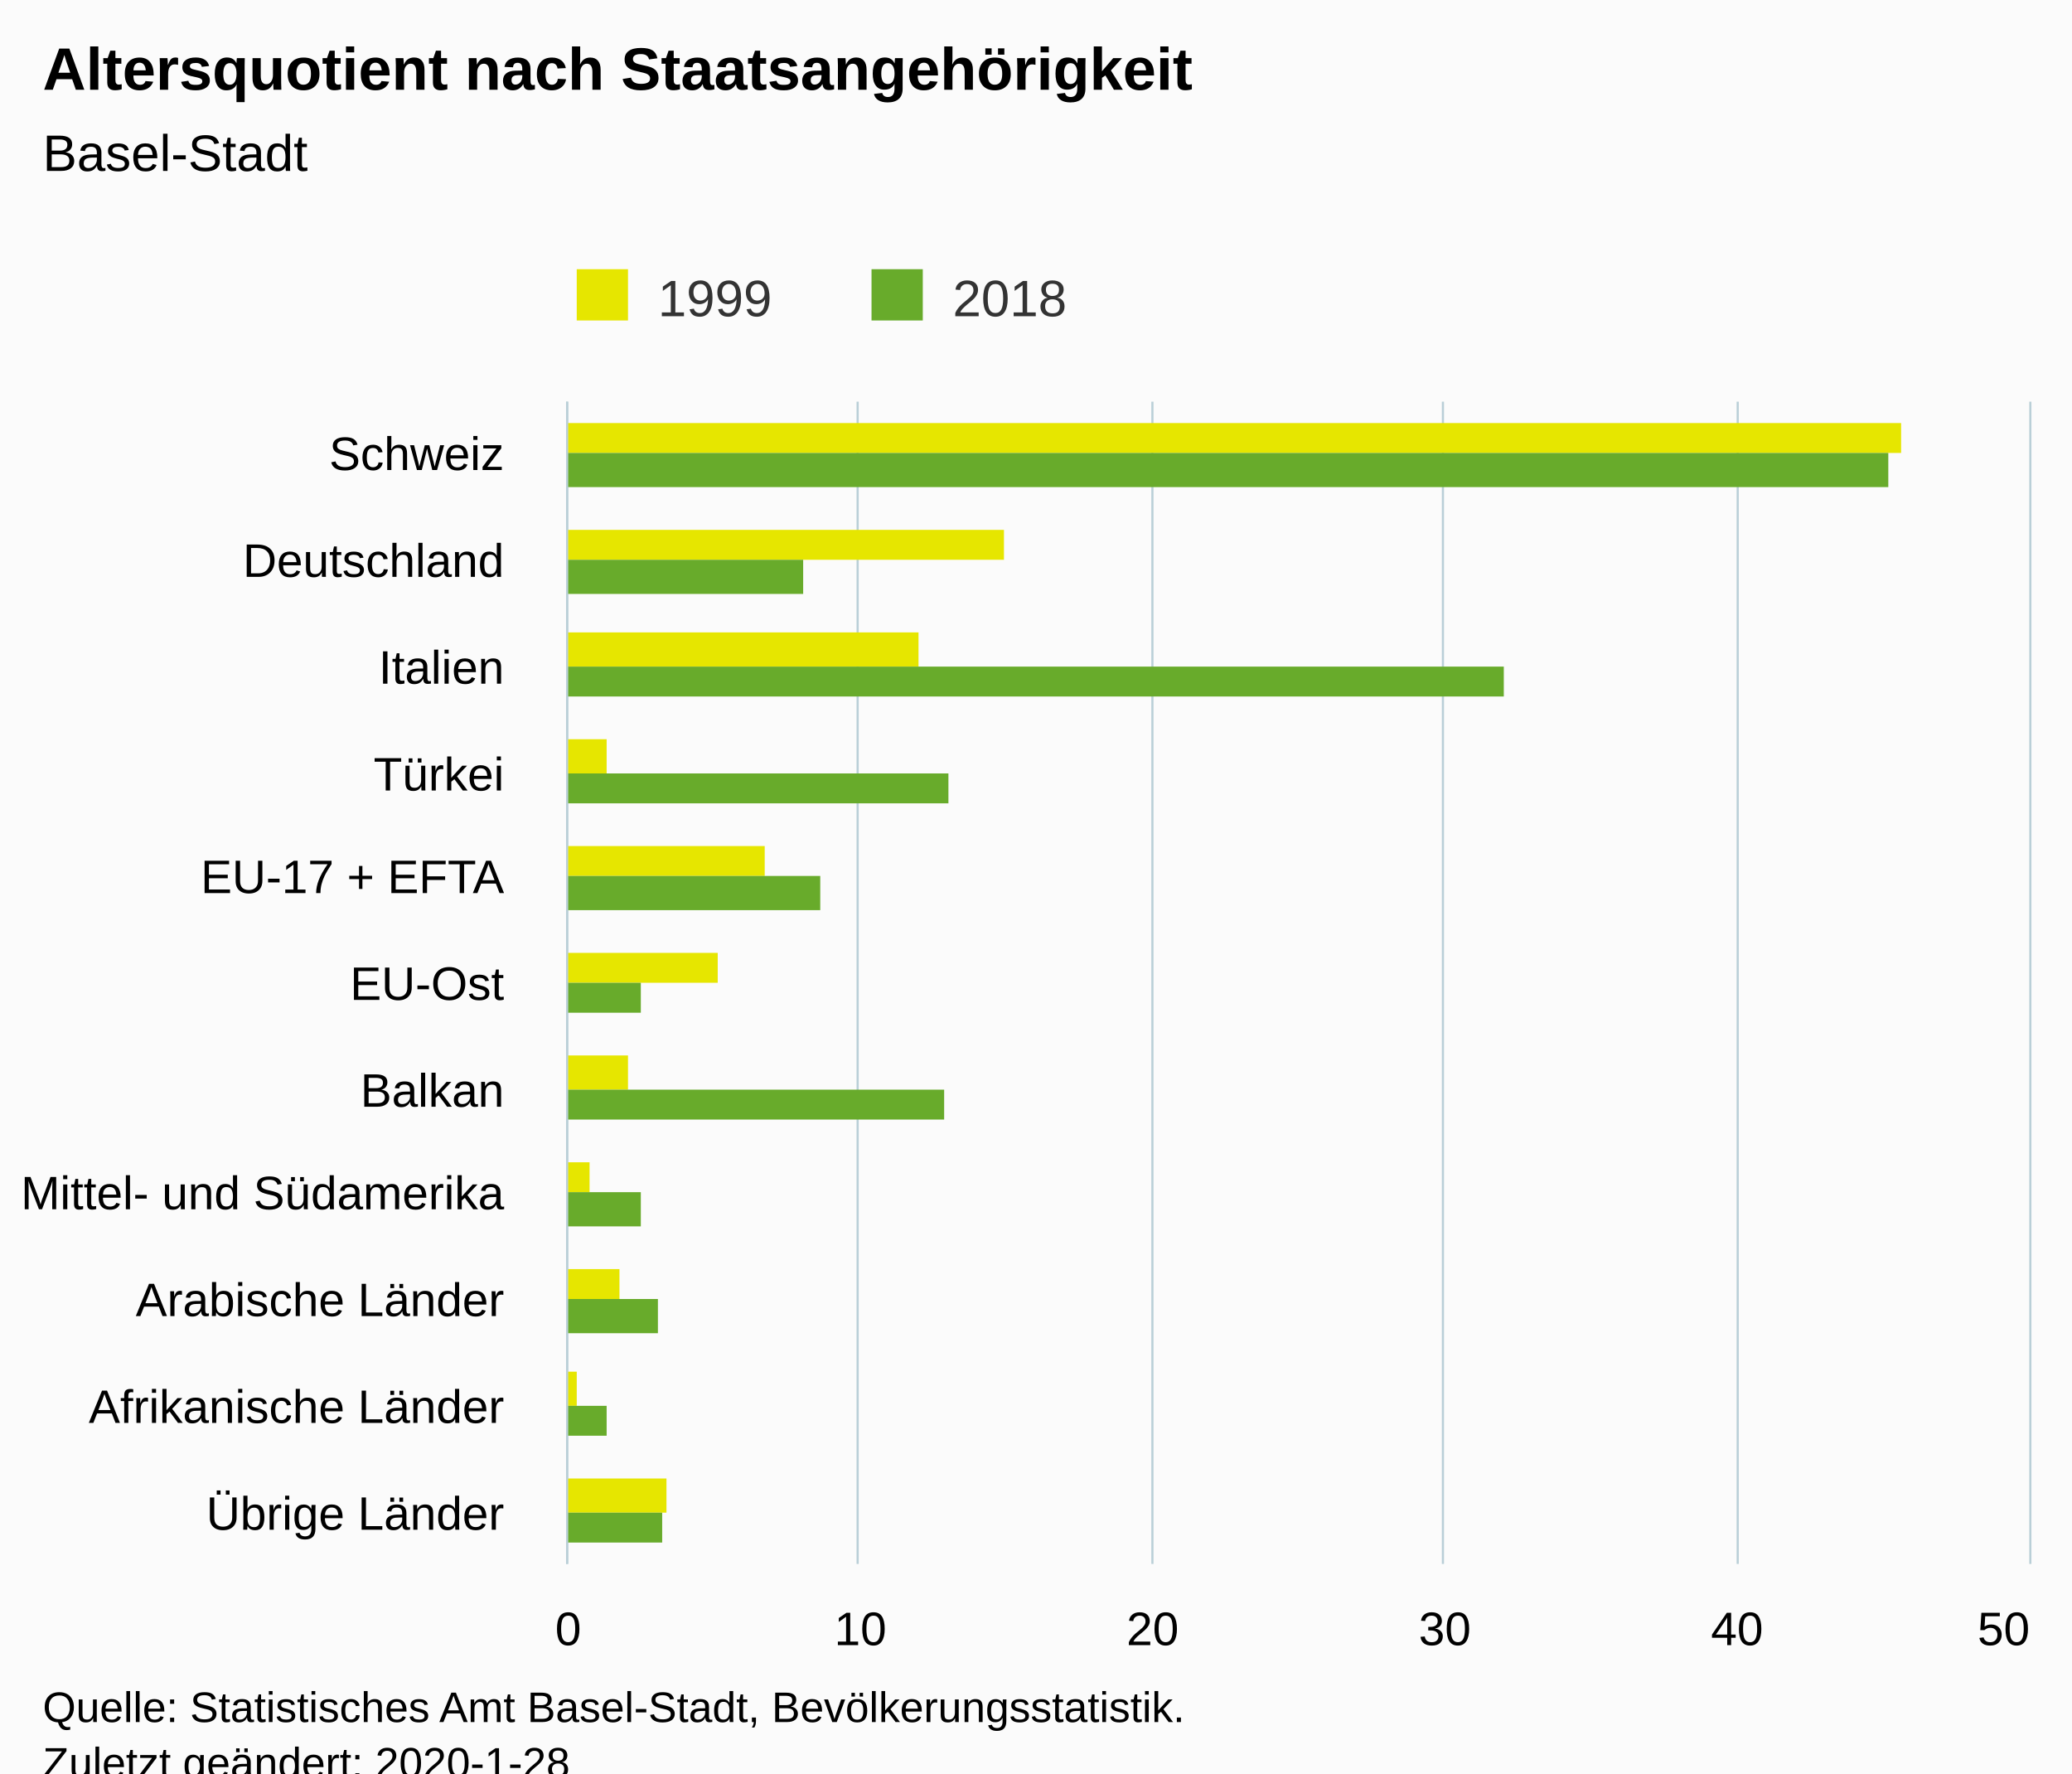
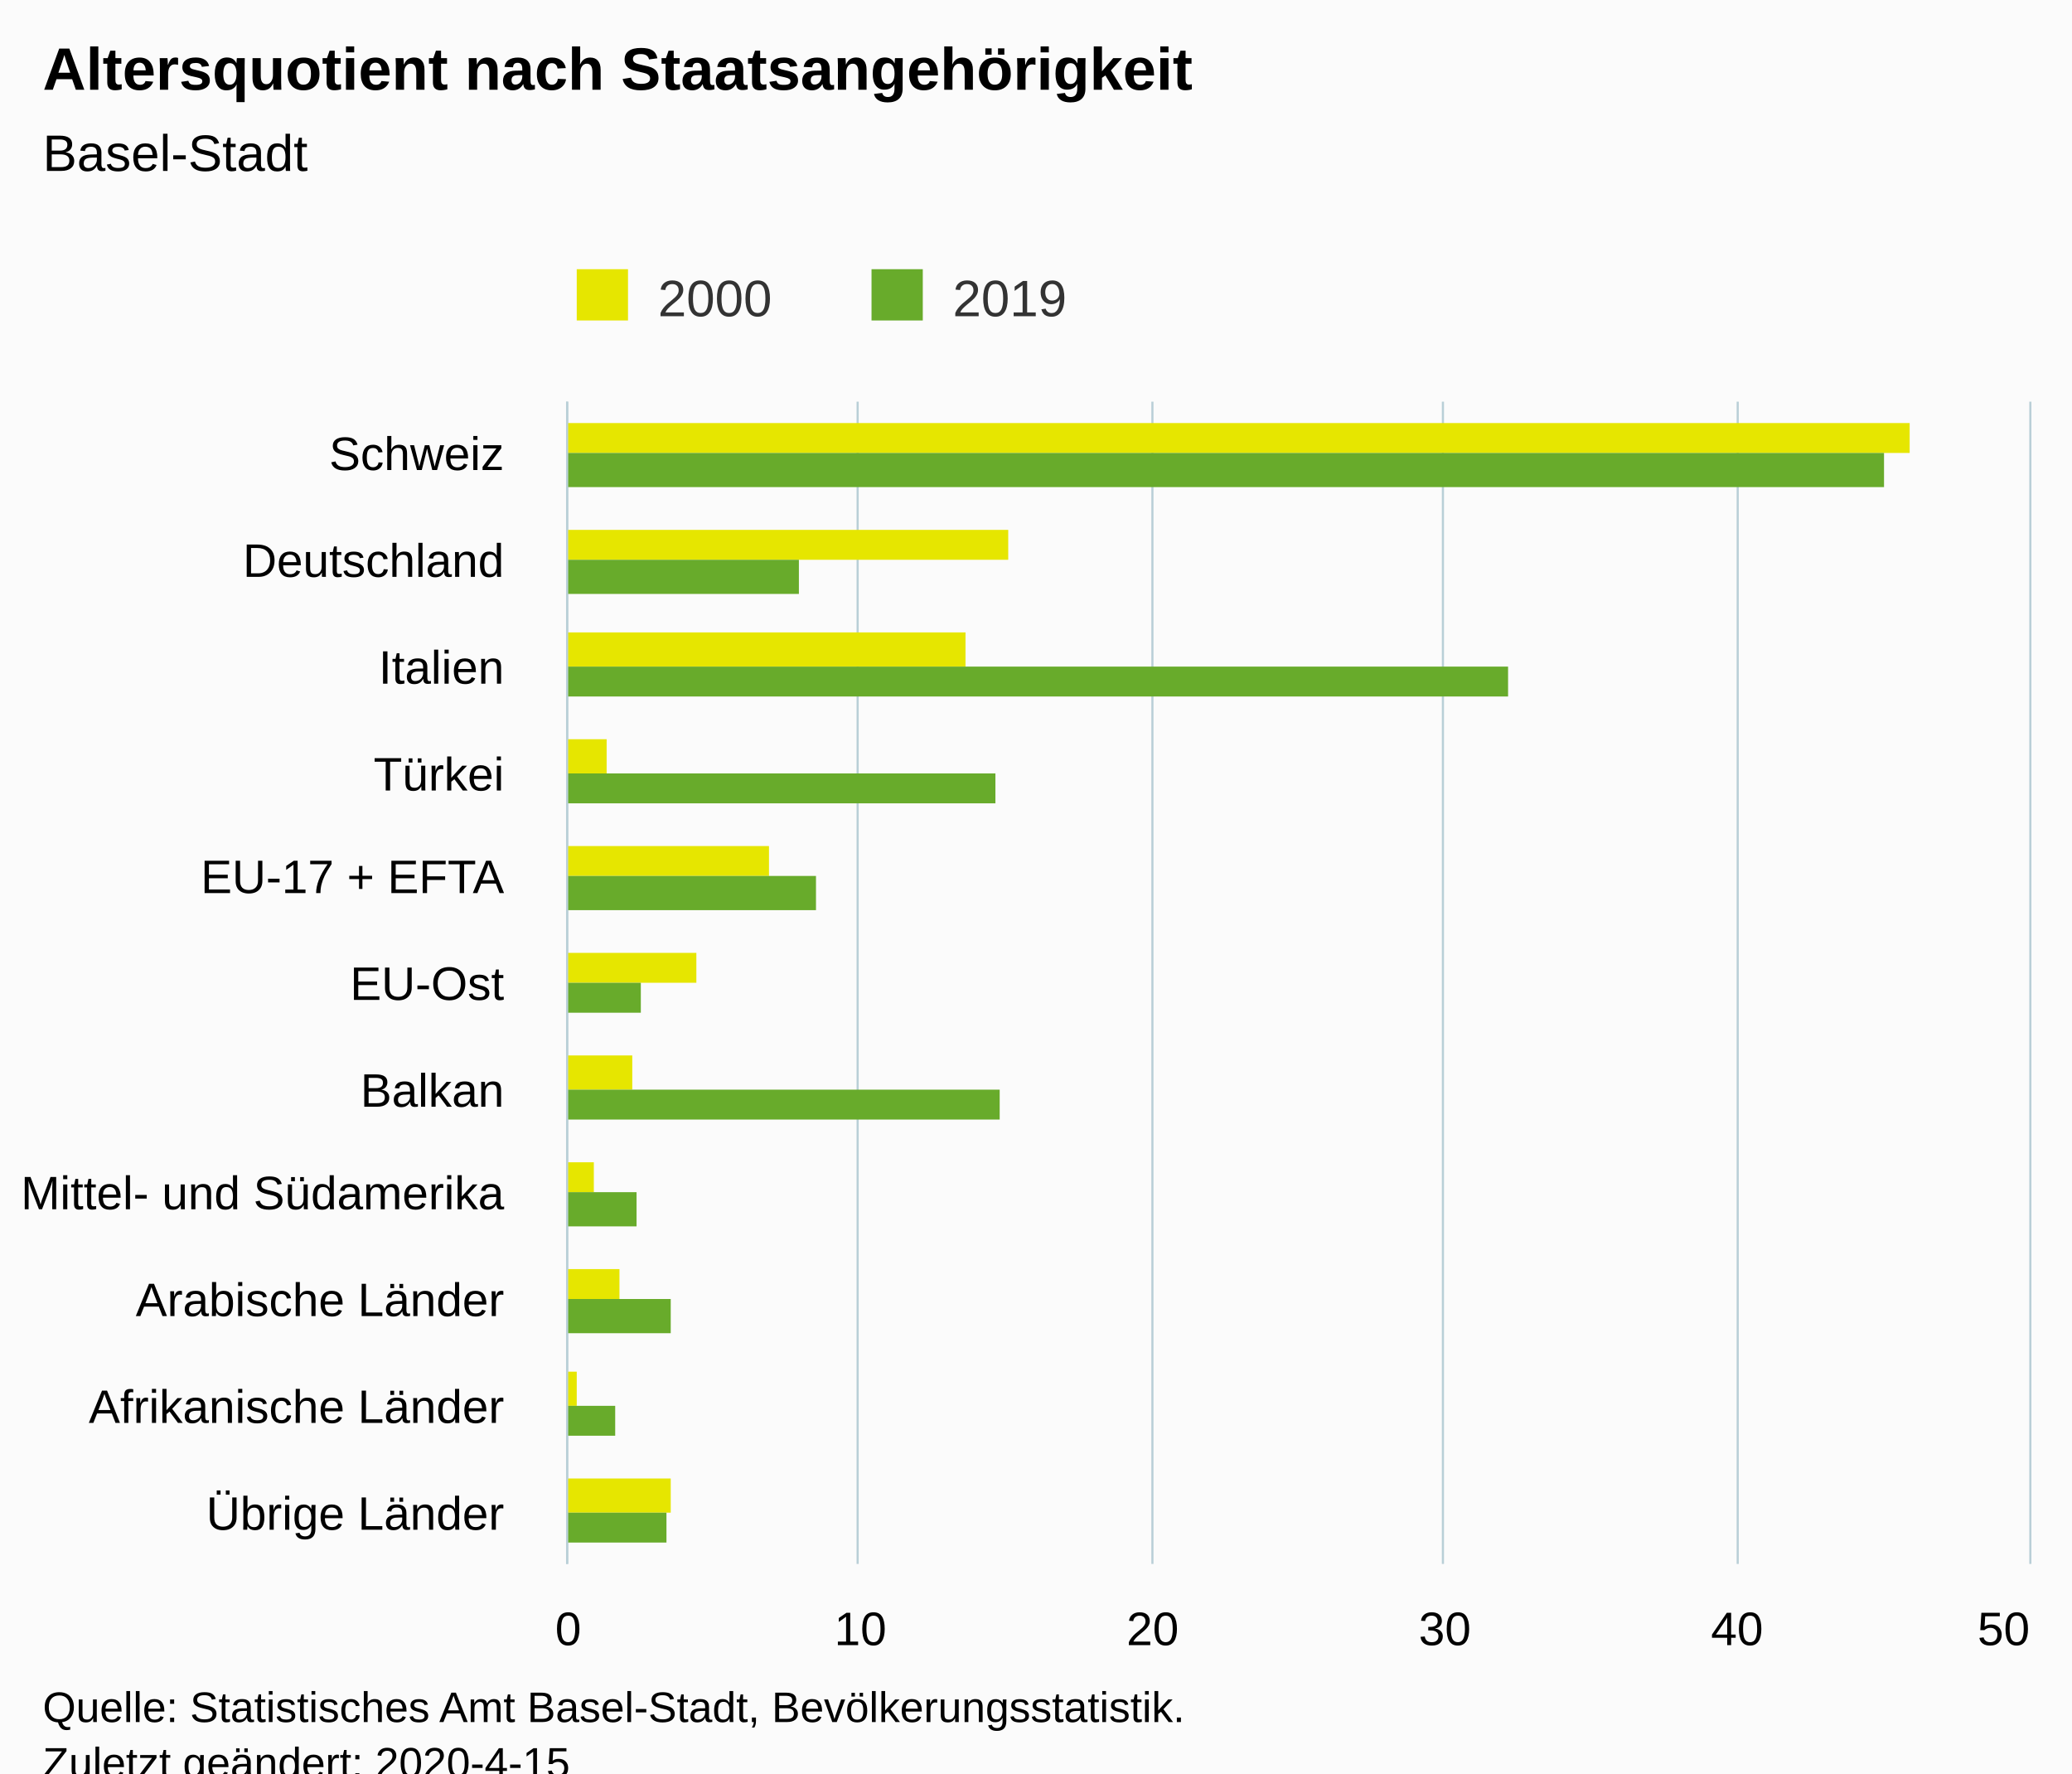
<svg xmlns="http://www.w3.org/2000/svg" version="1.1" class="highcharts-root" style="font-family:Arial;font-size:12px;" viewBox="0 0 485 415">
  <defs>
-     <clipPath id="highcharts-h9e4y11-6">
+     <clipPath id="highcharts-k1pshtr-6">
      <rect x="0" y="0" width="272" height="342" fill="none" />
    </clipPath>
-     <clipPath id="highcharts-h9e4y11-7">
+     <clipPath id="highcharts-k1pshtr-7">
      <rect x="0" y="0" width="272" height="342" fill="none" />
    </clipPath>
  </defs>
  <rect fill="#fbfbfb" class="highcharts-background" x="0" y="0" width="485" height="428" rx="0" ry="0" />
  <rect fill="none" class="highcharts-plot-background" x="133" y="94" width="342" height="272" />
  <g class="highcharts-pane-group" data-z-index="0" />
  <g class="highcharts-grid highcharts-xaxis-grid " data-z-index="1">
    <path fill="none" data-z-index="1" class="highcharts-grid-line" d="M 133 119.5 L 475 119.5" opacity="1" />
    <path fill="none" data-z-index="1" class="highcharts-grid-line" d="M 133 143.5 L 475 143.5" opacity="1" />
    <path fill="none" data-z-index="1" class="highcharts-grid-line" d="M 133 168.5 L 475 168.5" opacity="1" />
    <path fill="none" data-z-index="1" class="highcharts-grid-line" d="M 133 193.5 L 475 193.5" opacity="1" />
    <path fill="none" data-z-index="1" class="highcharts-grid-line" d="M 133 218.5 L 475 218.5" opacity="1" />
    <path fill="none" data-z-index="1" class="highcharts-grid-line" d="M 133 242.5 L 475 242.5" opacity="1" />
    <path fill="none" data-z-index="1" class="highcharts-grid-line" d="M 133 267.5 L 475 267.5" opacity="1" />
    <path fill="none" data-z-index="1" class="highcharts-grid-line" d="M 133 292.5 L 475 292.5" opacity="1" />
    <path fill="none" data-z-index="1" class="highcharts-grid-line" d="M 133 317.5 L 475 317.5" opacity="1" />
    <path fill="none" data-z-index="1" class="highcharts-grid-line" d="M 133 341.5 L 475 341.5" opacity="1" />
    <path fill="none" data-z-index="1" class="highcharts-grid-line" d="M 133 366.5 L 475 366.5" opacity="1" />
    <path fill="none" data-z-index="1" class="highcharts-grid-line" d="M 133 94.5 L 475 94.5" opacity="1" />
  </g>
  <g class="highcharts-grid highcharts-yaxis-grid " data-z-index="1">
    <path fill="none" stroke="#B9CFD7" stroke-width="0.5" data-z-index="1" class="highcharts-grid-line" d="M 132.75 94 L 132.75 366" opacity="1" />
    <path fill="none" stroke="#B9CFD7" stroke-width="0.5" data-z-index="1" class="highcharts-grid-line" d="M 200.75 94 L 200.75 366" opacity="1" />
    <path fill="none" stroke="#B9CFD7" stroke-width="0.5" data-z-index="1" class="highcharts-grid-line" d="M 269.75 94 L 269.75 366" opacity="1" />
    <path fill="none" stroke="#B9CFD7" stroke-width="0.5" data-z-index="1" class="highcharts-grid-line" d="M 337.75 94 L 337.75 366" opacity="1" />
    <path fill="none" stroke="#B9CFD7" stroke-width="0.5" data-z-index="1" class="highcharts-grid-line" d="M 406.75 94 L 406.75 366" opacity="1" />
    <path fill="none" stroke="#B9CFD7" stroke-width="0.5" data-z-index="1" class="highcharts-grid-line" d="M 475.25 94 L 475.25 366" opacity="1" />
  </g>
  <rect fill="none" class="highcharts-plot-border" data-z-index="1" x="133" y="94" width="342" height="272" />
  <g class="highcharts-axis highcharts-xaxis " data-z-index="2">
    <path fill="none" class="highcharts-axis-line" stroke="#B9CFD7" stroke-width="0.5" data-z-index="7" d="M 132.75 94 L 132.75 366" />
  </g>
  <g class="highcharts-axis highcharts-yaxis " data-z-index="2">
    <path fill="none" class="highcharts-axis-line" data-z-index="7" d="M 133 366 L 475 366" />
  </g>
  <g class="highcharts-series-group" data-z-index="3">
-     <g data-z-index="0.1" class="highcharts-series highcharts-series-0 highcharts-column-series " transform="translate(475,366) rotate(90) scale(-1,1) scale(1 1)" clip-path="url(#highcharts-h9e4y11-7)">
-       <rect x="260" y="30" width="7" height="313" fill="#E6E600" class="highcharts-point" />
-       <rect x="235" y="240" width="7" height="103" fill="#E6E600" class="highcharts-point" />
-       <rect x="210" y="260" width="8" height="83" fill="#E6E600" class="highcharts-point" />
+     <g data-z-index="0.1" class="highcharts-series highcharts-series-0 highcharts-column-series " transform="translate(475,366) rotate(90) scale(-1,1) scale(1 1)" clip-path="url(#highcharts-k1pshtr-7)">
+       <rect x="260" y="28" width="7" height="315" fill="#E6E600" class="highcharts-point" />
+       <rect x="235" y="239" width="7" height="104" fill="#E6E600" class="highcharts-point" />
+       <rect x="210" y="249" width="8" height="94" fill="#E6E600" class="highcharts-point" />
      <rect x="185" y="333" width="8" height="10" fill="#E6E600" class="highcharts-point" />
-       <rect x="161" y="296" width="7" height="47" fill="#E6E600" class="highcharts-point" />
-       <rect x="136" y="307" width="7" height="36" fill="#E6E600" class="highcharts-point" />
-       <rect x="111" y="328" width="8" height="15" fill="#E6E600" class="highcharts-point" />
-       <rect x="87" y="337" width="7" height="6" fill="#E6E600" class="highcharts-point" />
+       <rect x="161" y="295" width="7" height="48" fill="#E6E600" class="highcharts-point" />
+       <rect x="136" y="312" width="7" height="31" fill="#E6E600" class="highcharts-point" />
+       <rect x="111" y="327" width="8" height="16" fill="#E6E600" class="highcharts-point" />
+       <rect x="87" y="336" width="7" height="7" fill="#E6E600" class="highcharts-point" />
      <rect x="62" y="330" width="7" height="13" fill="#E6E600" class="highcharts-point" />
      <rect x="37" y="340" width="8" height="3" fill="#E6E600" class="highcharts-point" />
-       <rect x="12" y="319" width="8" height="24" fill="#E6E600" class="highcharts-point" />
+       <rect x="12" y="318" width="8" height="25" fill="#E6E600" class="highcharts-point" />
    </g>
    <g data-z-index="0.1" class="highcharts-markers highcharts-series-0 highcharts-column-series " transform="translate(475,366) rotate(90) scale(-1,1) scale(1 1)" clip-path="none" />
-     <g data-z-index="0.1" class="highcharts-series highcharts-series-1 highcharts-column-series " transform="translate(475,366) rotate(90) scale(-1,1) scale(1 1)" clip-path="url(#highcharts-h9e4y11-7)">
-       <rect x="252" y="33" width="8" height="310" fill="#68AB2B" class="highcharts-point" />
-       <rect x="227" y="287" width="8" height="56" fill="#68AB2B" class="highcharts-point" />
-       <rect x="203" y="123" width="7" height="220" fill="#68AB2B" class="highcharts-point" />
-       <rect x="178" y="253" width="7" height="90" fill="#68AB2B" class="highcharts-point" />
-       <rect x="153" y="283" width="8" height="60" fill="#68AB2B" class="highcharts-point" />
+     <g data-z-index="0.1" class="highcharts-series highcharts-series-1 highcharts-column-series " transform="translate(475,366) rotate(90) scale(-1,1) scale(1 1)" clip-path="url(#highcharts-k1pshtr-7)">
+       <rect x="252" y="34" width="8" height="309" fill="#68AB2B" class="highcharts-point" />
+       <rect x="227" y="288" width="8" height="55" fill="#68AB2B" class="highcharts-point" />
+       <rect x="203" y="122" width="7" height="221" fill="#68AB2B" class="highcharts-point" />
+       <rect x="178" y="242" width="7" height="101" fill="#68AB2B" class="highcharts-point" />
+       <rect x="153" y="284" width="8" height="59" fill="#68AB2B" class="highcharts-point" />
      <rect x="129" y="325" width="7" height="18" fill="#68AB2B" class="highcharts-point" />
-       <rect x="104" y="254" width="7" height="89" fill="#68AB2B" class="highcharts-point" />
-       <rect x="79" y="325" width="8" height="18" fill="#68AB2B" class="highcharts-point" />
-       <rect x="54" y="321" width="8" height="22" fill="#68AB2B" class="highcharts-point" />
-       <rect x="30" y="333" width="7" height="10" fill="#68AB2B" class="highcharts-point" />
-       <rect x="5" y="320" width="7" height="23" fill="#68AB2B" class="highcharts-point" />
+       <rect x="104" y="241" width="7" height="102" fill="#68AB2B" class="highcharts-point" />
+       <rect x="79" y="326" width="8" height="17" fill="#68AB2B" class="highcharts-point" />
+       <rect x="54" y="318" width="8" height="25" fill="#68AB2B" class="highcharts-point" />
+       <rect x="30" y="331" width="7" height="12" fill="#68AB2B" class="highcharts-point" />
+       <rect x="5" y="319" width="7" height="24" fill="#68AB2B" class="highcharts-point" />
    </g>
    <g data-z-index="0.1" class="highcharts-markers highcharts-series-1 highcharts-column-series " transform="translate(475,366) rotate(90) scale(-1,1) scale(1 1)" clip-path="none" />
  </g>
  <text x="10" text-anchor="start" class="highcharts-title" data-z-index="4" style="color:#000000;font-size:14px;font-weight:bold;fill:#000000;" y="21">
    <tspan>Altersquotient nach Staatsangehörigkeit</tspan>
  </text>
  <text x="10" text-anchor="start" class="highcharts-subtitle" data-z-index="4" style="color:#000000;font-size:12px;font-weight:normal;font-family:Arial;fill:#000000;" y="40">
    <tspan>Basel-Stadt</tspan>
  </text>
  <g class="highcharts-legend" data-z-index="7" transform="translate(125,56)">
    <rect fill="none" class="highcharts-legend-box" rx="0" ry="0" x="0" y="0" width="134" height="26" visibility="visible" />
    <g data-z-index="1">
      <g>
        <g class="highcharts-legend-item highcharts-column-series highcharts-color-undefined highcharts-series-0" data-z-index="1" transform="translate(8,3)">
          <text x="21" style="color:#333333;font-size:12px;font-weight:normal;cursor:pointer;fill:#333333;" text-anchor="start" data-z-index="2" y="15">
-             <tspan>1999</tspan>
+             <tspan>2000</tspan>
          </text>
          <rect x="2" y="4" width="12" height="12" fill="#E6E600" class="highcharts-point" data-z-index="3" />
        </g>
        <g class="highcharts-legend-item highcharts-column-series highcharts-color-undefined highcharts-series-1" data-z-index="1" transform="translate(77,3)">
          <text x="21" y="15" style="color:#333333;font-size:12px;font-weight:normal;cursor:pointer;fill:#333333;" text-anchor="start" data-z-index="2">
-             <tspan>2018</tspan>
+             <tspan>2019</tspan>
          </text>
          <rect x="2" y="4" width="12" height="12" fill="#68AB2B" class="highcharts-point" data-z-index="3" />
        </g>
      </g>
    </g>
  </g>
  <g class="highcharts-axis-labels highcharts-xaxis-labels " data-z-index="7">
    <text x="118" style="color:#000000;cursor:default;font-size:11px;fill:#000000;" text-anchor="end" transform="translate(0,0)" y="110" opacity="1">Schweiz</text>
    <text x="118" style="color:#000000;cursor:default;font-size:11px;fill:#000000;" text-anchor="end" transform="translate(0,0)" y="135" opacity="1">Deutschland</text>
    <text x="118" style="color:#000000;cursor:default;font-size:11px;fill:#000000;" text-anchor="end" transform="translate(0,0)" y="160" opacity="1">Italien</text>
    <text x="118" style="color:#000000;cursor:default;font-size:11px;fill:#000000;" text-anchor="end" transform="translate(0,0)" y="185" opacity="1">Türkei</text>
    <text x="118" style="color:#000000;cursor:default;font-size:11px;fill:#000000;" text-anchor="end" transform="translate(0,0)" y="209" opacity="1">
      <tspan>EU-17 + EFTA</tspan>
    </text>
    <text x="118" style="color:#000000;cursor:default;font-size:11px;fill:#000000;" text-anchor="end" transform="translate(0,0)" y="234" opacity="1">EU-Ost</text>
    <text x="118" style="color:#000000;cursor:default;font-size:11px;fill:#000000;" text-anchor="end" transform="translate(0,0)" y="259" opacity="1">Balkan</text>
    <text x="118" style="color:#000000;cursor:default;font-size:11px;fill:#000000;" text-anchor="end" transform="translate(0,0)" y="283" opacity="1">
      <tspan>Mittel- und Südamerika</tspan>
    </text>
    <text x="118" style="color:#000000;cursor:default;font-size:11px;fill:#000000;" text-anchor="end" transform="translate(0,0)" y="308" opacity="1">
      <tspan>Arabische Länder</tspan>
    </text>
    <text x="118" style="color:#000000;cursor:default;font-size:11px;fill:#000000;" text-anchor="end" transform="translate(0,0)" y="333" opacity="1">
      <tspan>Afrikanische Länder</tspan>
    </text>
    <text x="118" style="color:#000000;cursor:default;font-size:11px;fill:#000000;" text-anchor="end" transform="translate(0,0)" y="358" opacity="1">
      <tspan>Übrige Länder</tspan>
    </text>
  </g>
  <g class="highcharts-axis-labels highcharts-yaxis-labels " data-z-index="7">
    <text x="133" style="color:#000000;cursor:default;font-size:11px;fill:#000000;" text-anchor="middle" transform="translate(0,0)" y="385" opacity="1">0</text>
    <text x="201.4" style="color:#000000;cursor:default;font-size:11px;fill:#000000;" text-anchor="middle" transform="translate(0,0)" y="385" opacity="1">10</text>
    <text x="269.8" style="color:#000000;cursor:default;font-size:11px;fill:#000000;" text-anchor="middle" transform="translate(0,0)" y="385" opacity="1">20</text>
    <text x="338.2" style="color:#000000;cursor:default;font-size:11px;fill:#000000;" text-anchor="middle" transform="translate(0,0)" y="385" opacity="1">30</text>
    <text x="406.6" style="color:#000000;cursor:default;font-size:11px;fill:#000000;" text-anchor="middle" transform="translate(0,0)" y="385" opacity="1">40</text>
    <text x="469" style="color:#000000;cursor:default;font-size:11px;fill:#000000;" text-anchor="middle" transform="translate(0,0)" y="385" opacity="1">50</text>
  </g>
  <text x="10" class="highcharts-credits" text-anchor="start" data-z-index="8" style="cursor:default;color:#000000;font-size:10px;fill:#000000;" y="403">
    <tspan>Quelle: Statistisches Amt Basel-Stadt, Bevölkerungsstatistik.</tspan>
-     <tspan x="10" dy="13">Zuletzt geändert: 2020-1-28</tspan>
+     <tspan x="10" dy="13">Zuletzt geändert: 2020-4-15</tspan>
  </text>
</svg>
